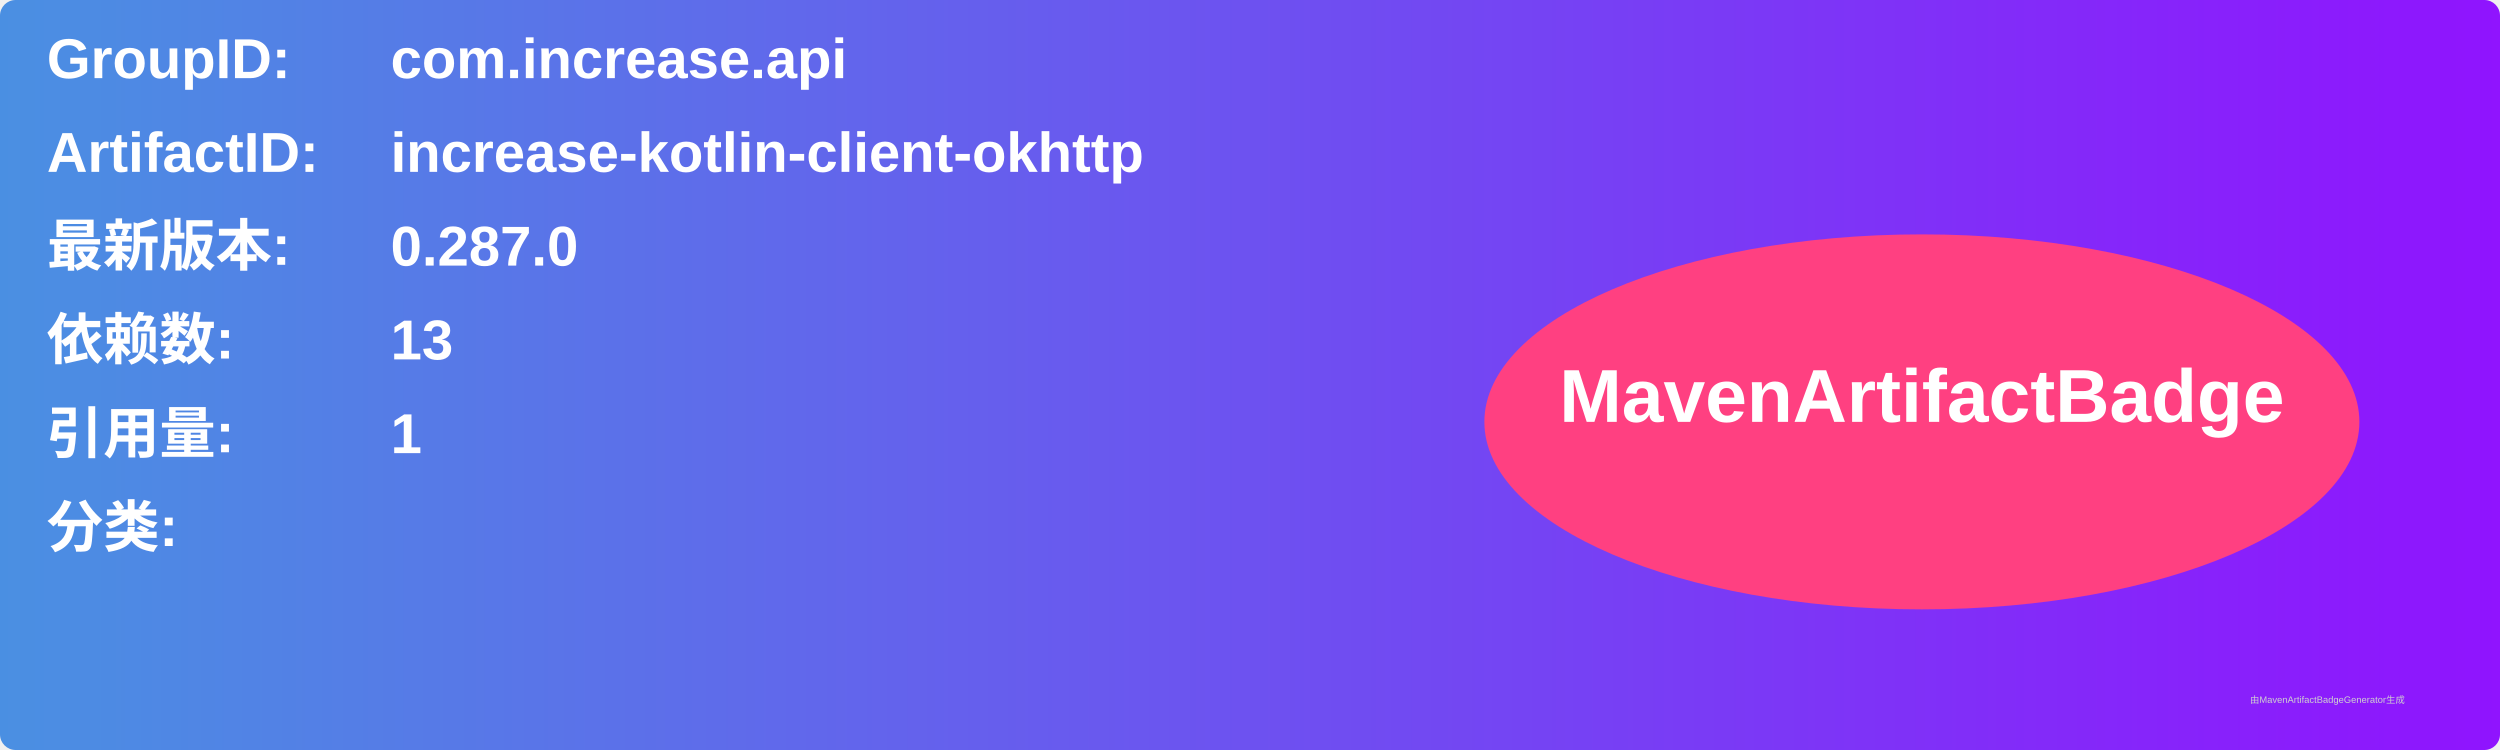
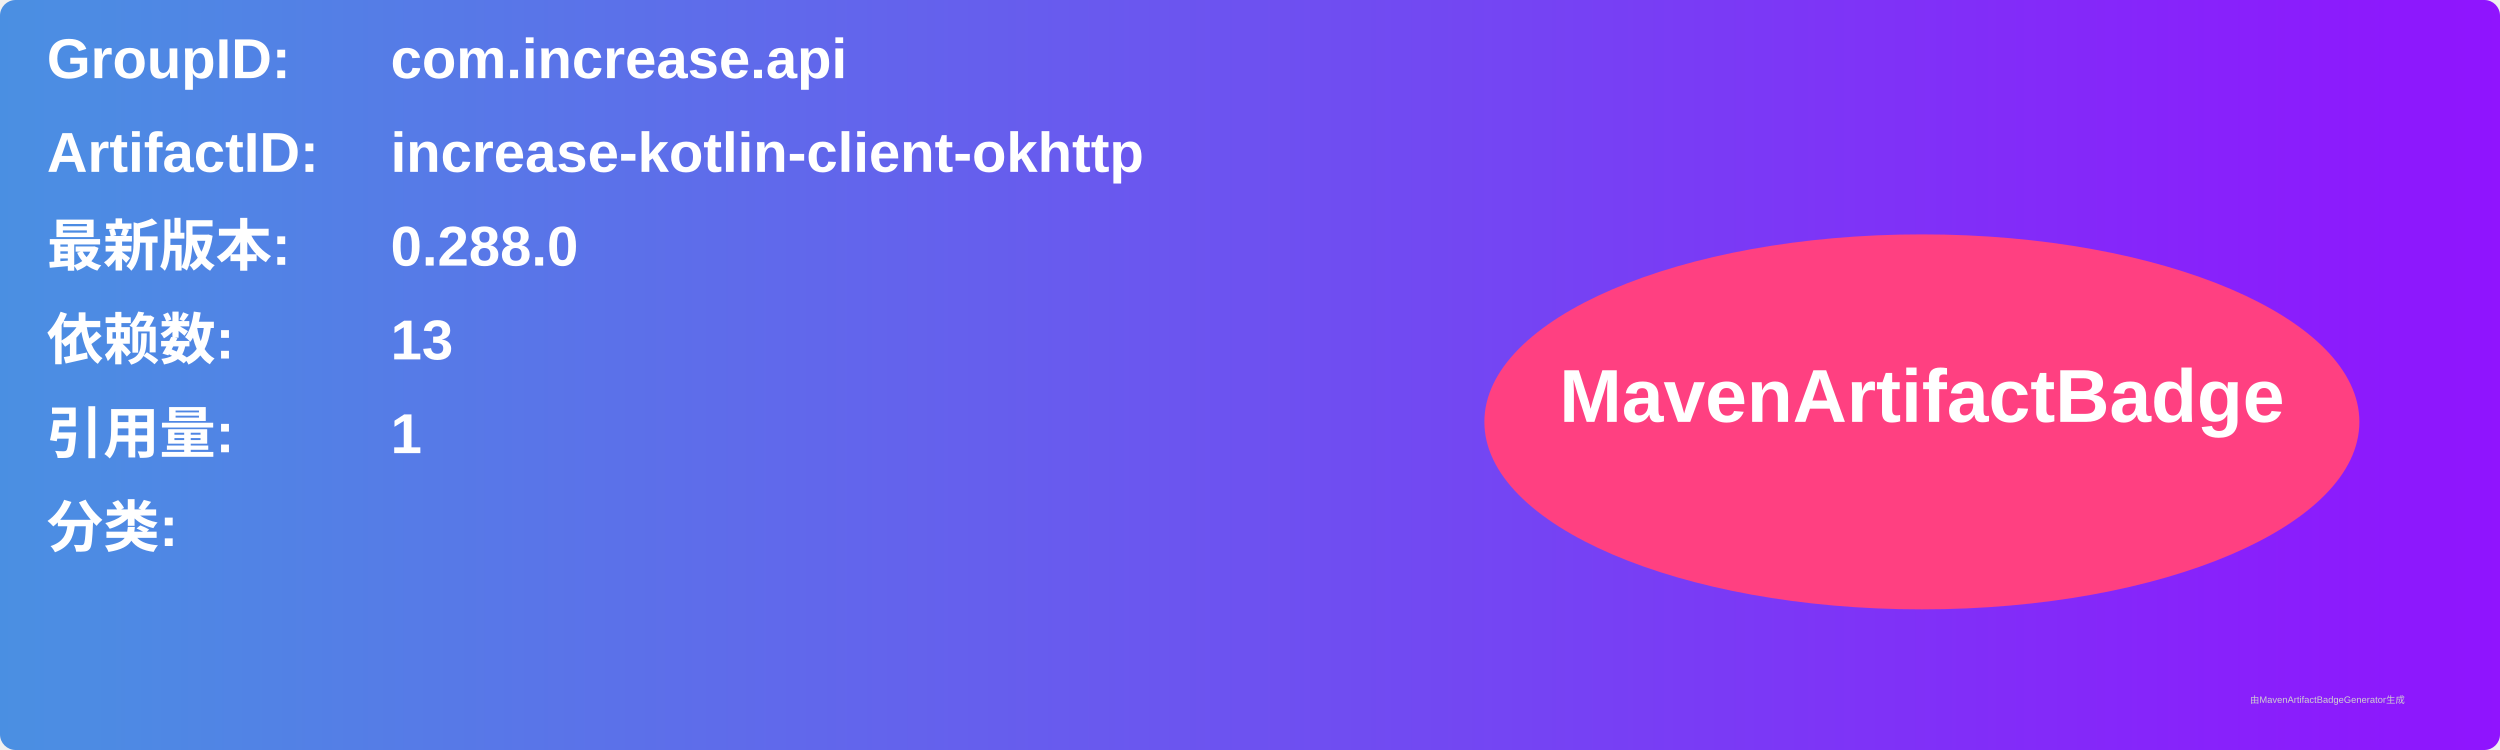
<svg xmlns="http://www.w3.org/2000/svg" width="800" height="240" viewBox="0 0 800 240">
  <linearGradient id="grad" x1="0%" y1="0%" x2="100%" y2="0%">
    <stop offset="0%" stop-color="#4a90e2" />
    <stop offset="100%" stop-color="#9013fe" />
  </linearGradient>
  <rect width="100%" height="100%" rx="5" ry="5" fill="url(#grad)" />
  <g transform="translate(15, 15)">
    <text x="0" y="10" font-family="Arial" font-size="18" fill="white" font-weight="bold" width="260">GroupID:</text>
    <text x="110" y="10" font-family="Arial" font-size="18" fill="white" font-weight="bold" width="460">com.increase.api</text>
    <text x="0" y="40" font-family="Arial" font-size="18" fill="white" font-weight="bold" width="260">ArtifactID:</text>
    <text x="110" y="40" font-family="Arial" font-size="18" fill="white" font-weight="bold" width="460">increase-kotlin-client-okhttp</text>
    <text x="0" y="70" font-family="Arial" font-size="18" fill="white" font-weight="bold">最新版本:</text>
    <text x="110" y="70" font-family="Arial" font-size="18" fill="white" font-weight="bold">
-       <tspan font-weight="bold">0.287.0</tspan>
+       <tspan font-weight="bold">0.288.0</tspan>
    </text>
    <text x="0" y="100" font-family="Arial" font-size="18" fill="white" font-weight="bold">依赖数: </text>
    <text x="110" y="100" font-family="Arial" font-size="18" fill="white">
      <tspan font-weight="bold">13</tspan>
    </text>
    <text x="0" y="130" font-family="Arial" font-size="18" fill="white" font-weight="bold">引用量: </text>
    <text x="110" y="130" font-family="Arial" font-size="18" fill="white">
      <tspan font-weight="bold">1</tspan>
    </text>
    <text x="0" y="160" font-family="Arial" font-size="18" fill="white" font-weight="bold">分类:</text>
    <text x="10" y="190" font-family="Arial" font-size="10" fill="white">
      <tspan font-weight="bold" />
    </text>
    <ellipse cx="600" cy="120" rx="140" ry="60" fill="#ff4081" />
    <text x="600" y="120" text-anchor="middle" font-family="Arial" font-size="24" fill="white" font-weight="bold">MavenArtifactBadge</text>
  </g>
  <text x="720" y="225" font-family="Arial" font-size="3" fill="#d0d0d0">由MavenArtifactBadgeGenerator生成</text>
</svg>
